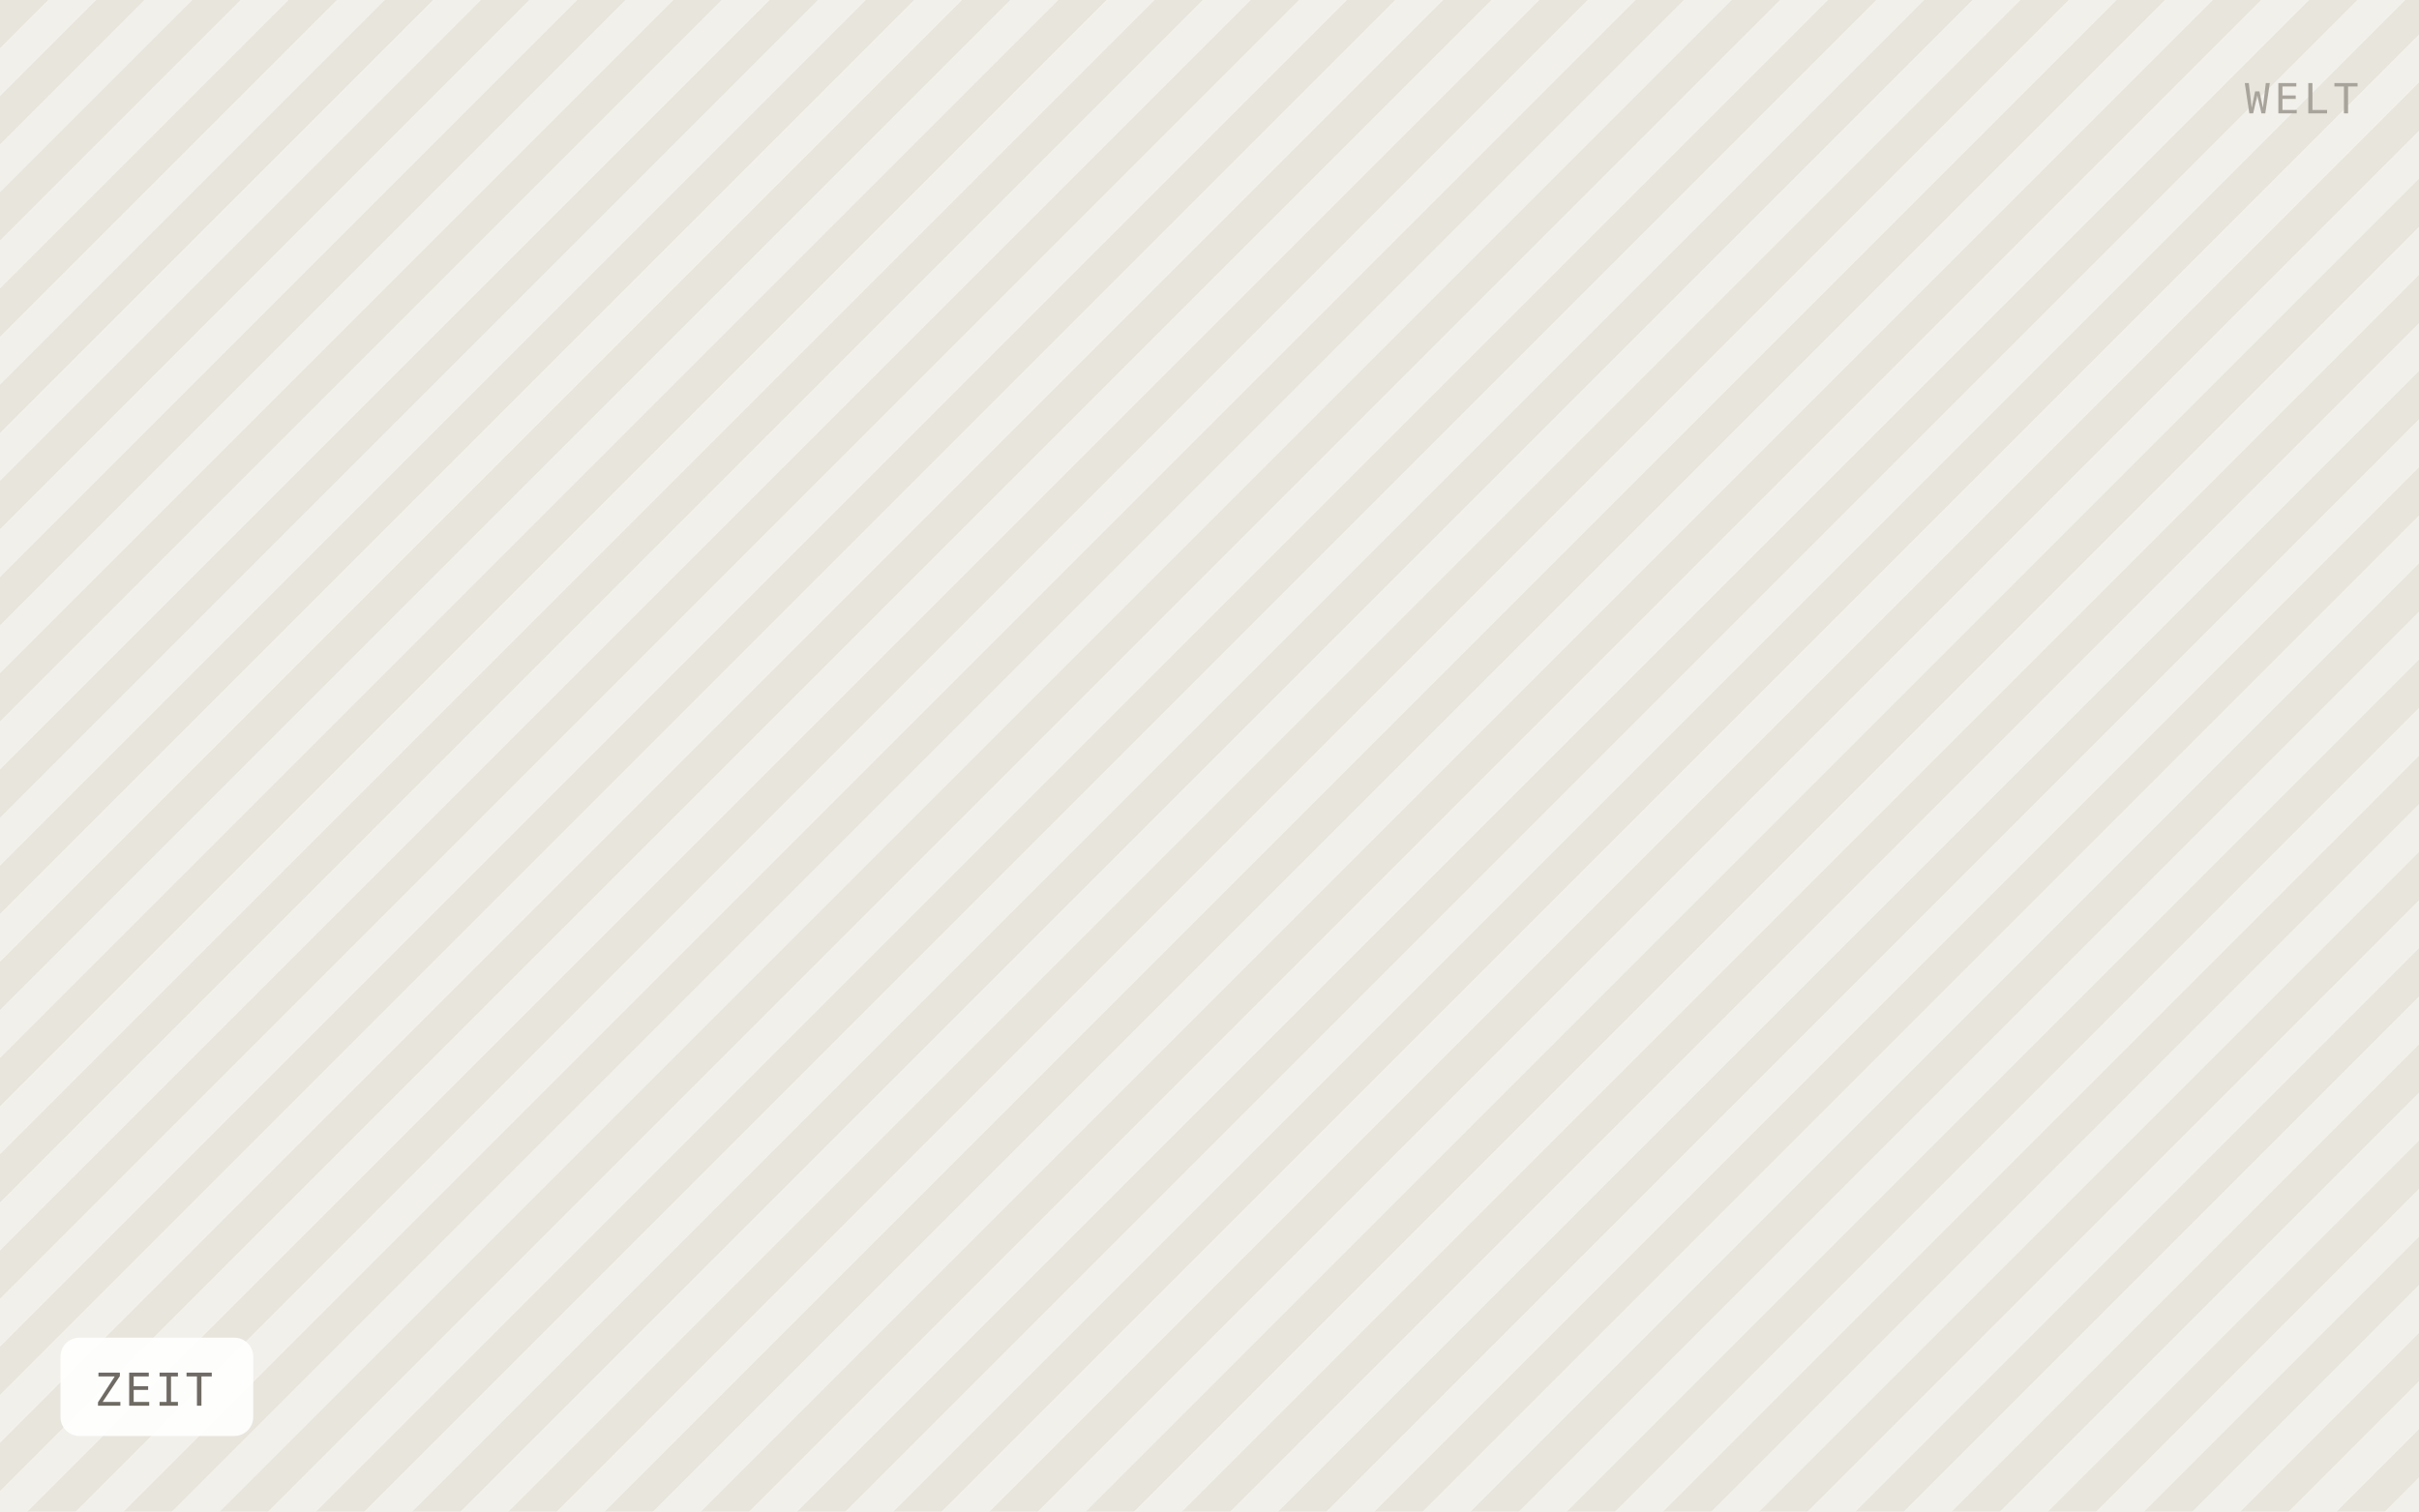
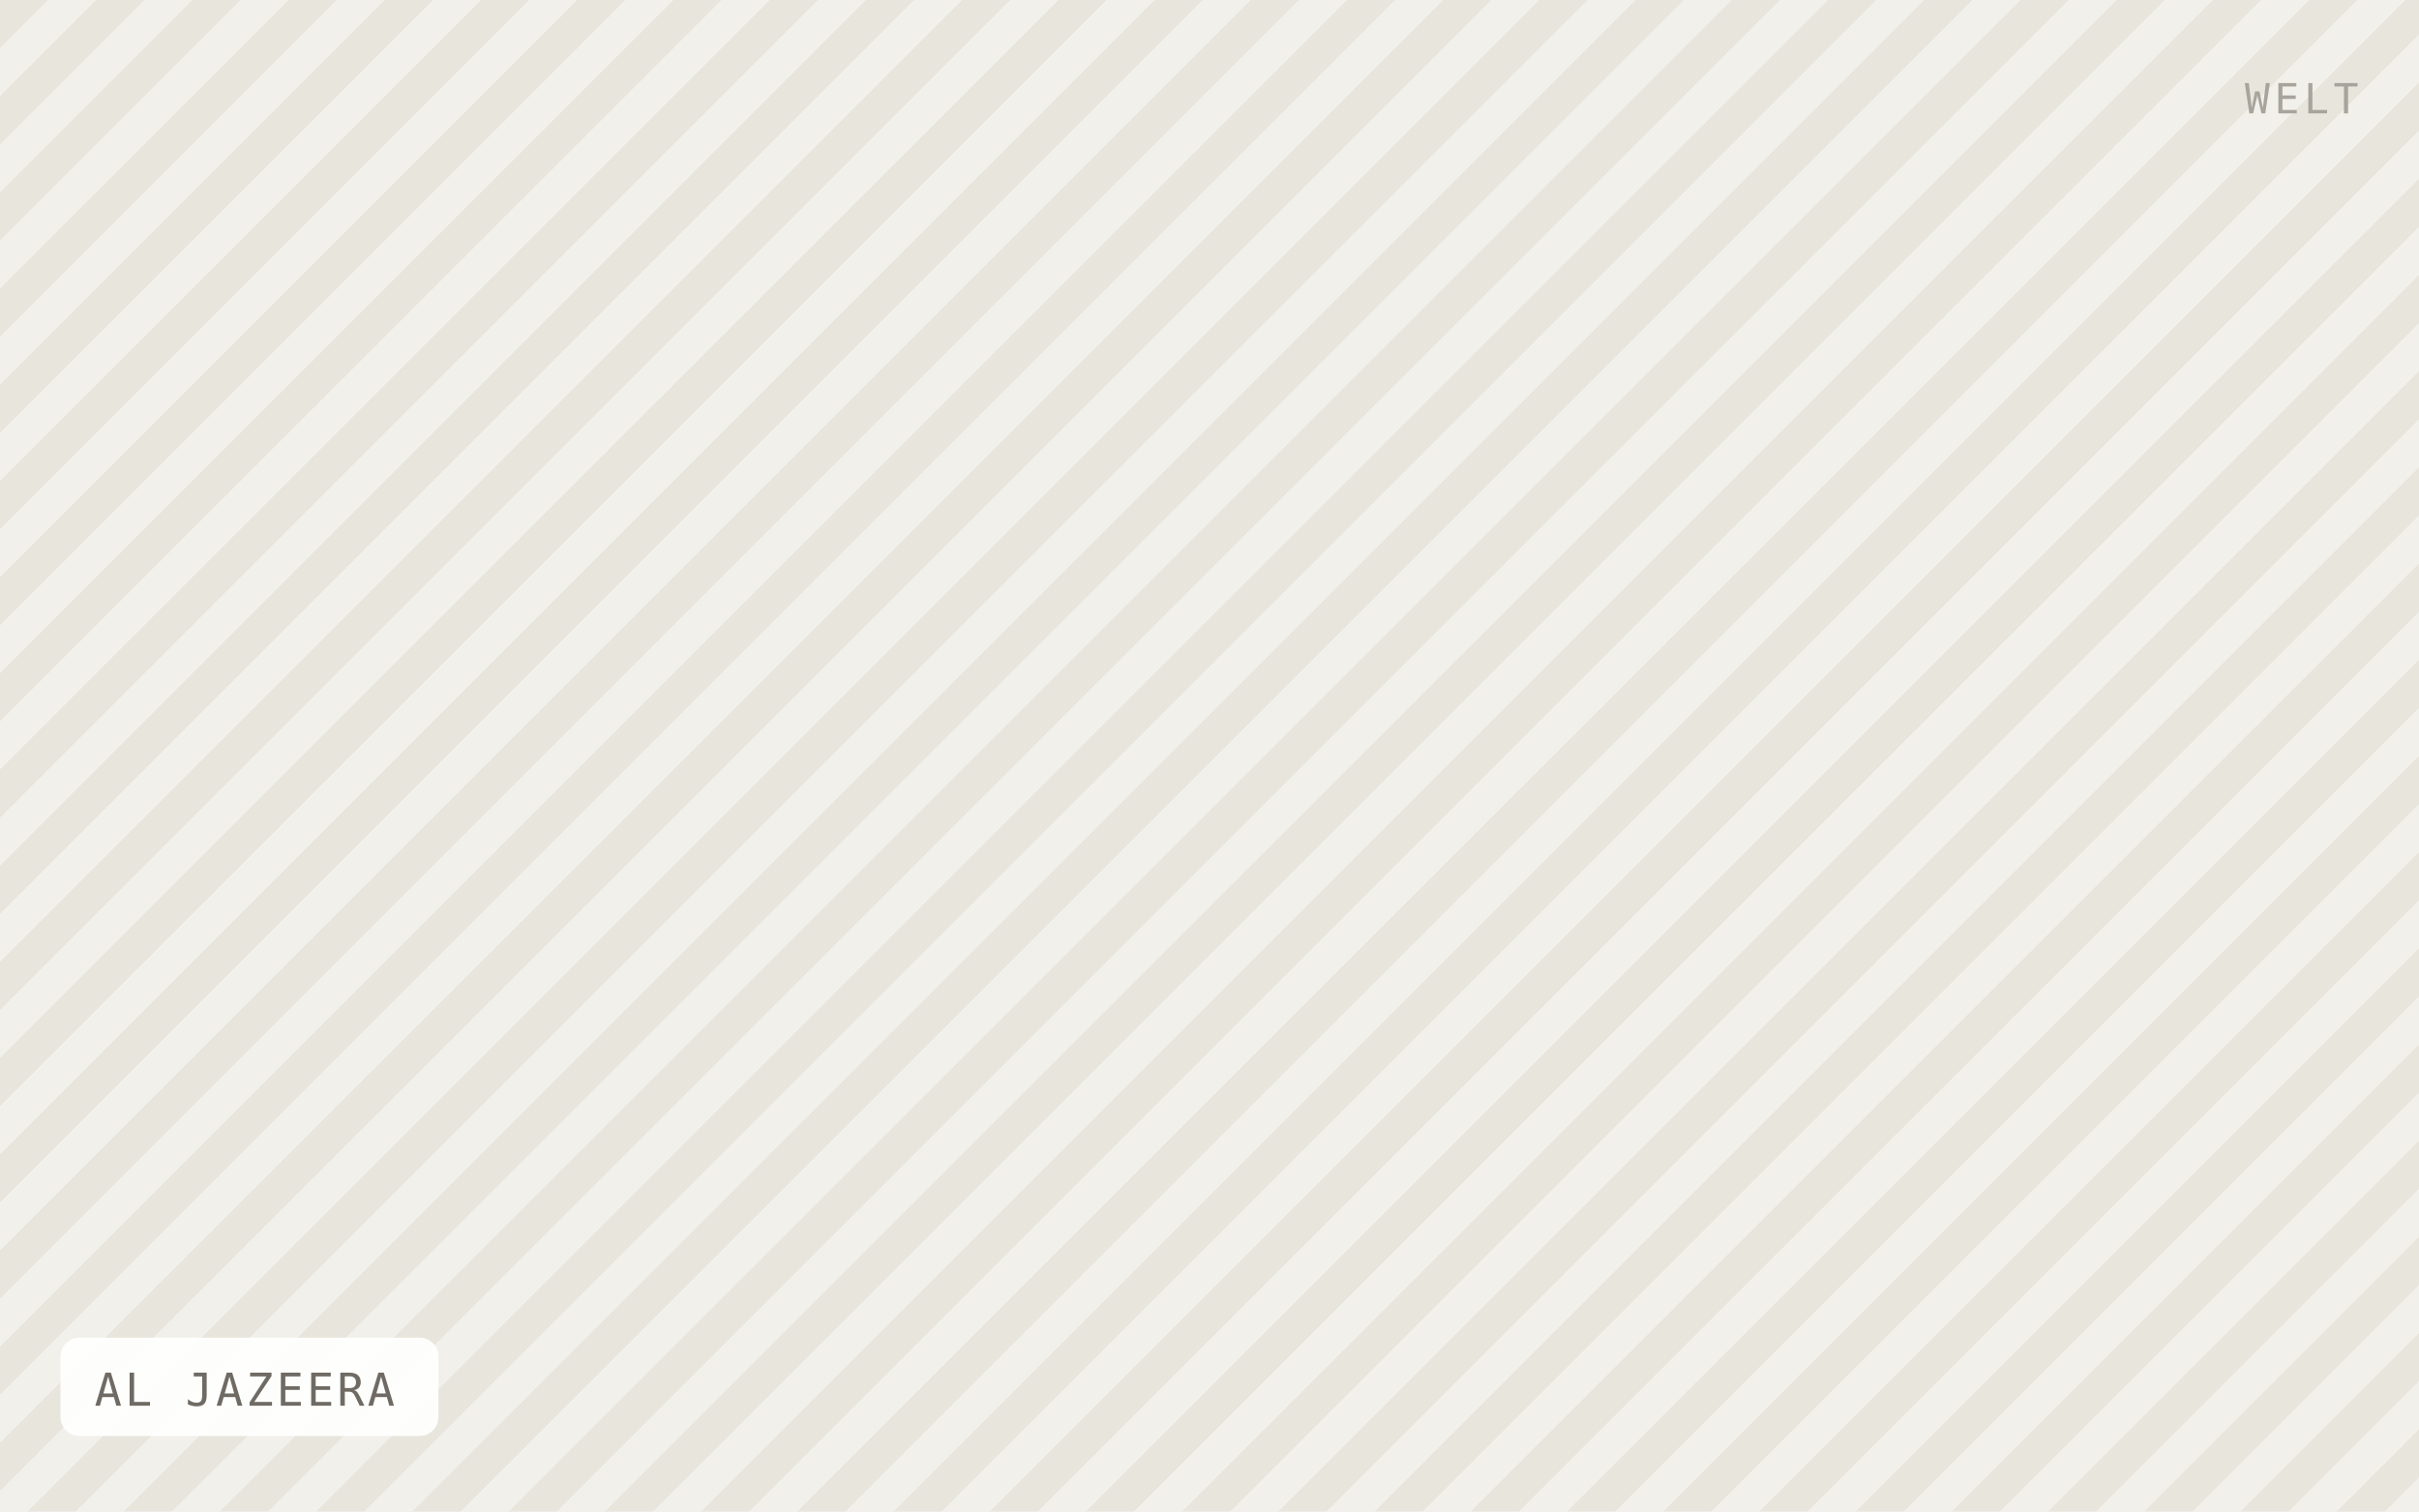
- <svg xmlns="http://www.w3.org/2000/svg" viewBox="0 0 640 400" width="640" height="400" role="img" aria-label="ZEIT">
+ <svg xmlns="http://www.w3.org/2000/svg" viewBox="0 0 640 400" width="640" height="400" role="img" aria-label="AL JAZEERA">
  <defs>
    <pattern id="h" width="18" height="18" patternTransform="rotate(45)" patternUnits="userSpaceOnUse">
      <rect width="18" height="18" fill="#f2f0ea" />
      <rect width="9" height="18" fill="#e8e5dd" />
    </pattern>
  </defs>
  <rect width="640" height="400" fill="url(#h)" />
-   <rect x="16" y="354" width="51" height="26" rx="5" fill="#ffffff" fill-opacity="0.92" />
-   <text x="25" y="372" font-family="IBM Plex Mono, Menlo, monospace" font-size="12" letter-spacing="0.8" fill="#6f6b64">ZEIT</text>
+   <rect x="16" y="354" width="100" height="26" rx="5" fill="#ffffff" fill-opacity="0.92" />
+   <text x="25" y="372" font-family="IBM Plex Mono, Menlo, monospace" font-size="12" letter-spacing="0.8" fill="#6f6b64">AL JAZEERA</text>
  <text x="624" y="30" text-anchor="end" font-family="IBM Plex Mono, Menlo, monospace" font-size="11" letter-spacing="1.2" fill="#a8a49c">WELT</text>
</svg>
